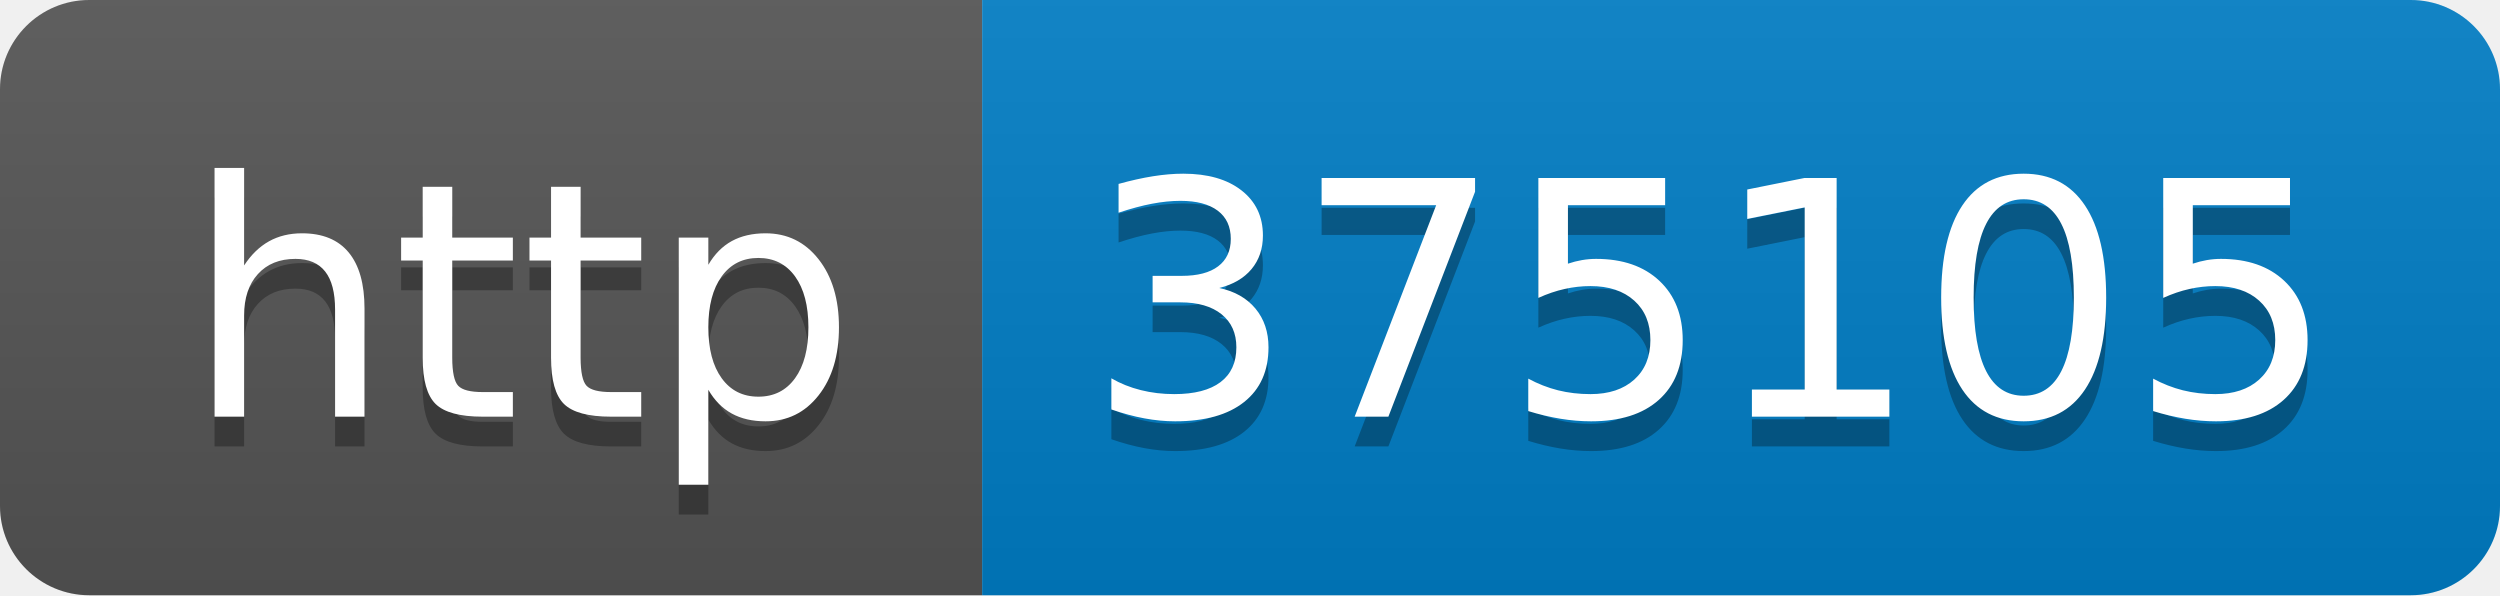
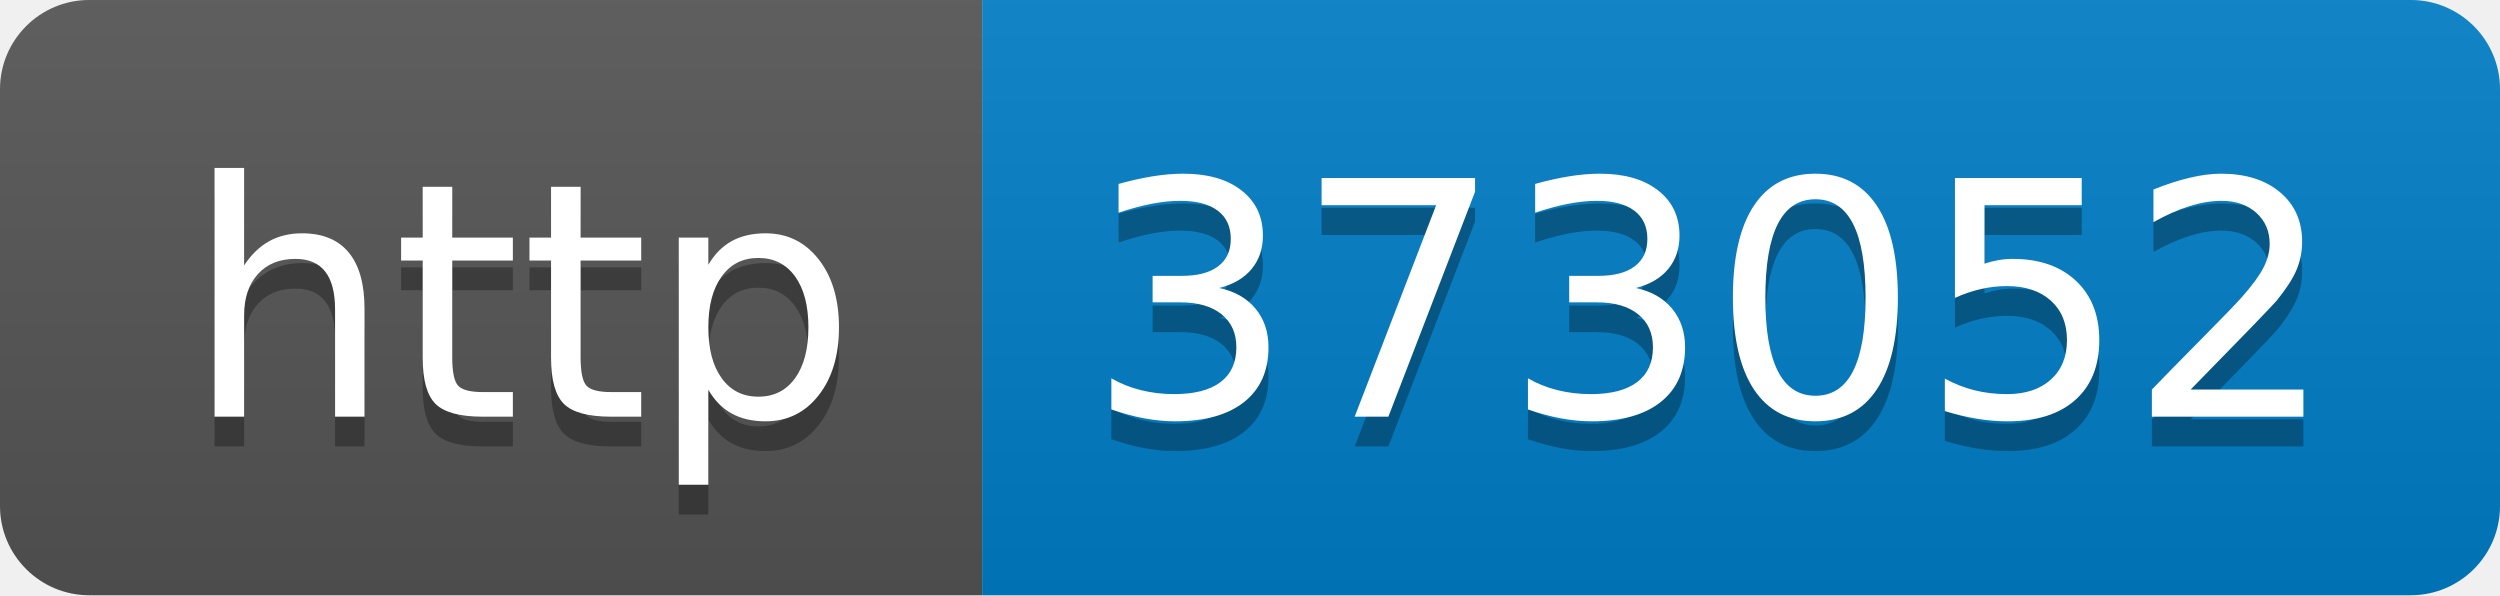
- <svg xmlns="http://www.w3.org/2000/svg" width="84" height="20" role="img" aria-label="http: 375105">
+ <svg xmlns="http://www.w3.org/2000/svg" width="84" height="20" role="img" aria-label="http: 373052">
  <linearGradient id="s" x2="0" y2="100%">
    <stop offset="0" stop-color="#bbb" stop-opacity=".1" />
    <stop offset="1" stop-opacity=".1" />
  </linearGradient>
  <clipPath id="r">
    <rect width="84" height="20" rx="3" fill="#fff" />
  </clipPath>
  <g clip-path="url(#r)">
    <rect width="33" height="20" fill="#555" />
    <rect x="33" width="51" height="20" fill="#007ec6" />
    <rect width="84" height="20" fill="url(#s)" />
  </g>
  <g fill="#fff" text-anchor="middle" font-family="Verdana,Geneva,DejaVu Sans,sans-serif" text-rendering="geometricPrecision" font-size="110">
    <text aria-hidden="true" x="175" y="150" fill="#010101" fill-opacity=".3" transform="scale(.1)" textLength="230">http</text>
    <text x="175" y="140" transform="scale(.1)" fill="#fff" textLength="230">http</text>
-     <text aria-hidden="true" x="575" y="150" fill="#010101" fill-opacity=".3" transform="scale(.1)" textLength="410">375105</text>
-     <text x="575" y="140" transform="scale(.1)" fill="#fff" textLength="410">375105</text>
+     <text aria-hidden="true" x="575" y="150" fill="#010101" fill-opacity=".3" transform="scale(.1)" textLength="410">373052</text>
+     <text x="575" y="140" transform="scale(.1)" fill="#fff" textLength="410">373052</text>
  </g>
</svg>
